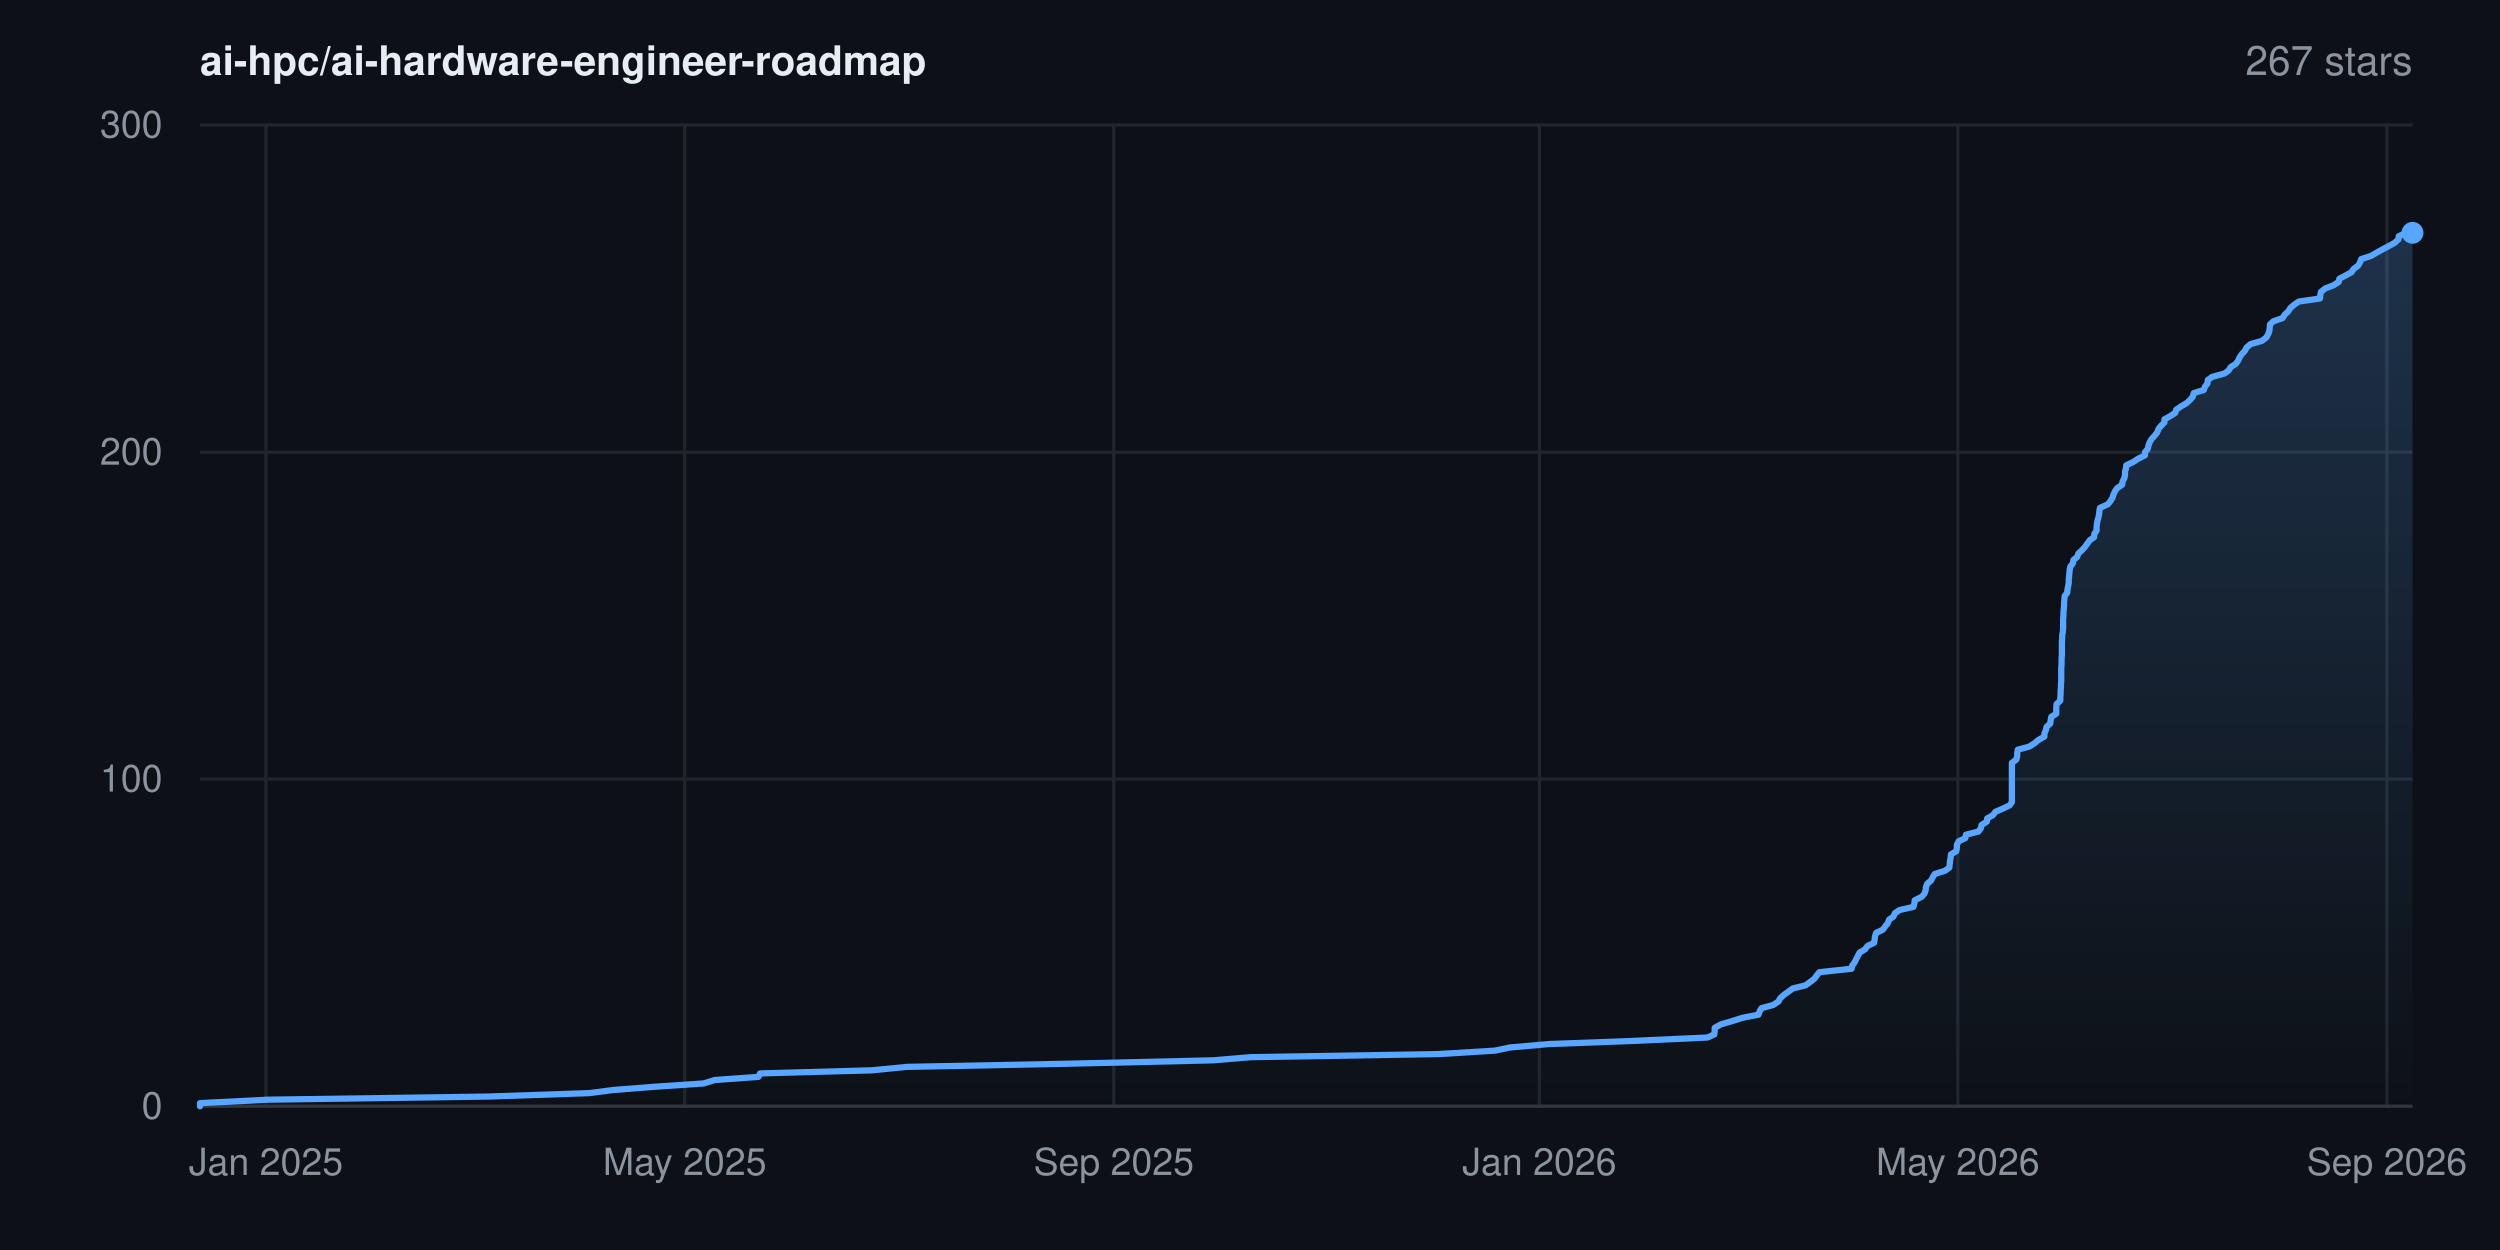
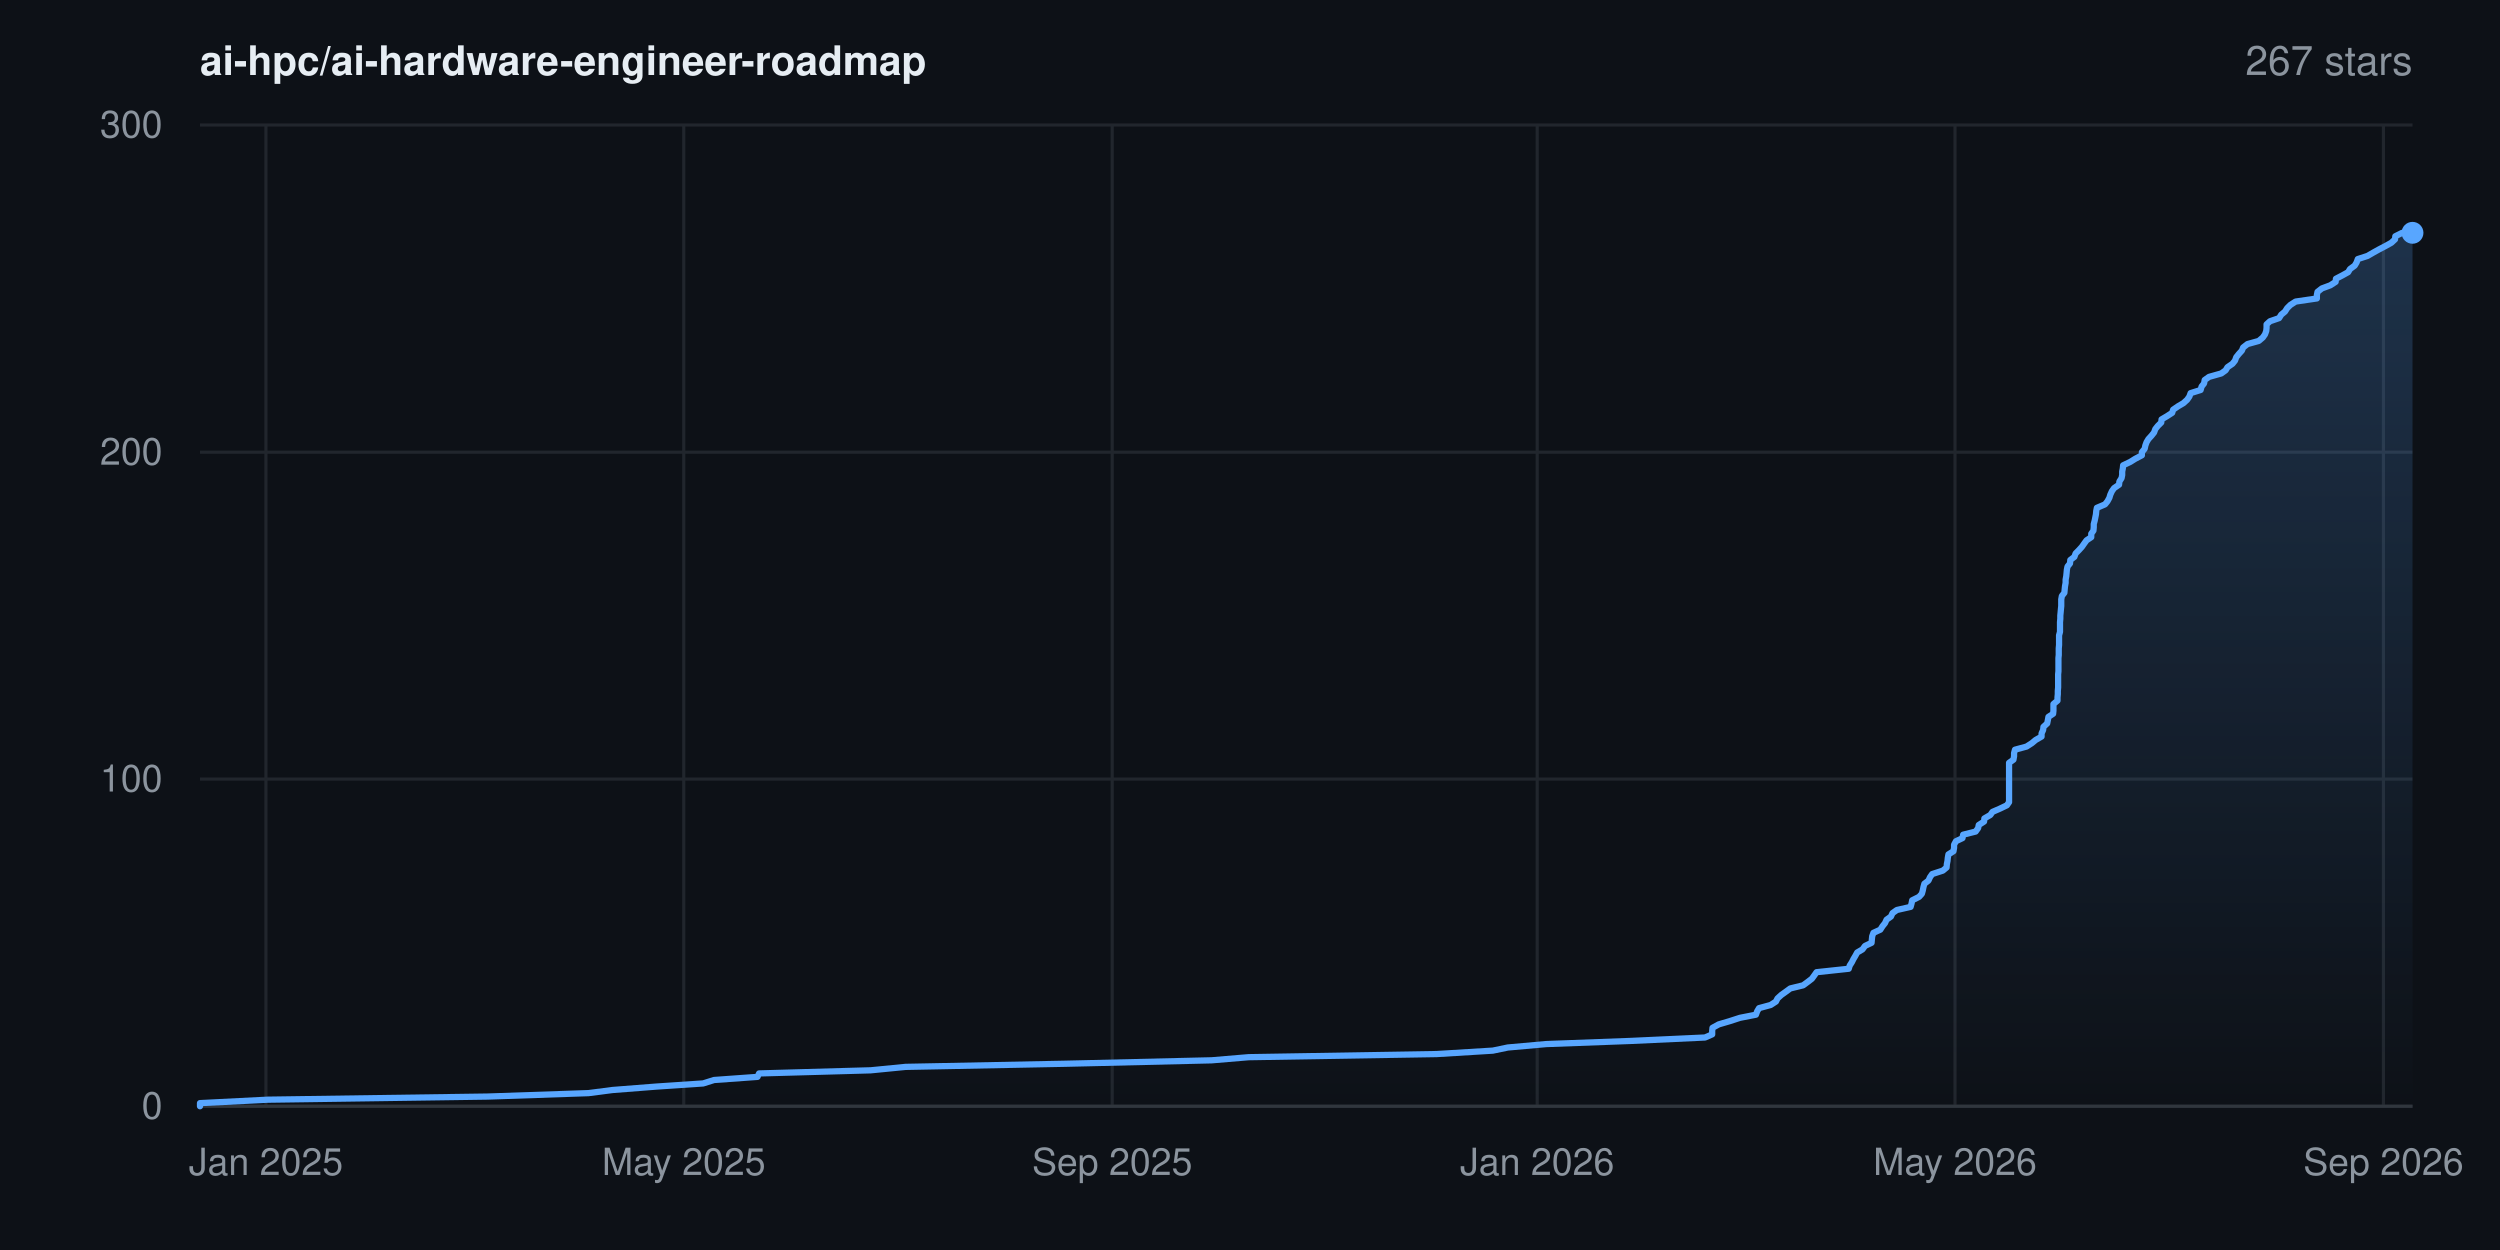
<svg xmlns="http://www.w3.org/2000/svg" width="800" height="400" viewBox="0 0 800 400" font-family="-apple-system,BlinkMacSystemFont,'Segoe UI',Helvetica,Arial,sans-serif" role="img" aria-label="Star history for ai-hpc/ai-hardware-engineer-roadmap: 267 stars">
  <rect width="800" height="400" fill="#0d1117" />
  <defs>
    <linearGradient id="area" x1="0" y1="0" x2="0" y2="1">
      <stop offset="0%" stop-color="#58a6ff" stop-opacity="0.22" />
      <stop offset="100%" stop-color="#58a6ff" stop-opacity="0" />
    </linearGradient>
  </defs>
  <line x1="64" y1="354.0" x2="772" y2="354.0" stroke="#21262d" stroke-width="1" />
  <text x="52" y="358.0" text-anchor="end" font-size="12" fill="#8b949e">0</text>
  <line x1="64" y1="249.3" x2="772" y2="249.3" stroke="#21262d" stroke-width="1" />
  <text x="52" y="253.3" text-anchor="end" font-size="12" fill="#8b949e">100</text>
  <line x1="64" y1="144.7" x2="772" y2="144.7" stroke="#21262d" stroke-width="1" />
  <text x="52" y="148.7" text-anchor="end" font-size="12" fill="#8b949e">200</text>
  <line x1="64" y1="40.0" x2="772" y2="40.0" stroke="#21262d" stroke-width="1" />
  <text x="52" y="44.0" text-anchor="end" font-size="12" fill="#8b949e">300</text>
  <line x1="85.1" y1="40" x2="85.1" y2="354" stroke="#21262d" stroke-width="1" />
  <text x="85.1" y="376" text-anchor="middle" font-size="12" fill="#8b949e">Jan 2025</text>
-   <line x1="219.1" y1="40" x2="219.1" y2="354" stroke="#21262d" stroke-width="1" />
-   <text x="219.1" y="376" text-anchor="middle" font-size="12" fill="#8b949e">May 2025</text>
-   <line x1="356.4" y1="40" x2="356.4" y2="354" stroke="#21262d" stroke-width="1" />
-   <text x="356.4" y="376" text-anchor="middle" font-size="12" fill="#8b949e">Sep 2025</text>
-   <line x1="492.6" y1="40" x2="492.6" y2="354" stroke="#21262d" stroke-width="1" />
-   <text x="492.6" y="376" text-anchor="middle" font-size="12" fill="#8b949e">Jan 2026</text>
-   <line x1="626.5" y1="40" x2="626.5" y2="354" stroke="#21262d" stroke-width="1" />
-   <text x="626.5" y="376" text-anchor="middle" font-size="12" fill="#8b949e">May 2026</text>
-   <line x1="763.8" y1="40" x2="763.8" y2="354" stroke="#21262d" stroke-width="1" />
-   <text x="763.8" y="376" text-anchor="middle" font-size="12" fill="#8b949e">Sep 2026</text>
+   <line x1="218.8" y1="40" x2="218.8" y2="354" stroke="#21262d" stroke-width="1" />
+   <text x="218.8" y="376" text-anchor="middle" font-size="12" fill="#8b949e">May 2025</text>
+   <line x1="355.9" y1="40" x2="355.9" y2="354" stroke="#21262d" stroke-width="1" />
+   <text x="355.9" y="376" text-anchor="middle" font-size="12" fill="#8b949e">Sep 2025</text>
+   <line x1="491.9" y1="40" x2="491.9" y2="354" stroke="#21262d" stroke-width="1" />
+   <text x="491.9" y="376" text-anchor="middle" font-size="12" fill="#8b949e">Jan 2026</text>
+   <line x1="625.6" y1="40" x2="625.6" y2="354" stroke="#21262d" stroke-width="1" />
+   <text x="625.6" y="376" text-anchor="middle" font-size="12" fill="#8b949e">May 2026</text>
+   <line x1="762.7" y1="40" x2="762.7" y2="354" stroke="#21262d" stroke-width="1" />
+   <text x="762.7" y="376" text-anchor="middle" font-size="12" fill="#8b949e">Sep 2026</text>
  <line x1="64" y1="354" x2="772" y2="354" stroke="#30363d" stroke-width="1" />
-   <polygon points="64.0,354.0 64.0,354.0 64.0,353.0 85.7,351.9 156.1,350.9 188.5,349.8 196.2,348.8 210.3,347.7 225.2,346.7 228.7,345.6 242.7,344.6 243.2,343.5 279.0,342.5 290.2,341.4 341.2,340.4 388.2,339.3 400.1,338.3 460.3,337.3 478.4,336.2 483.1,335.2 495.5,334.1 522.5,333.1 546.4,332.0 548.6,331.0 548.7,329.9 548.7,328.9 550.7,327.8 554.1,326.8 557.6,325.7 562.7,324.7 563.1,323.6 563.7,322.6 567.4,321.6 569.1,320.5 569.6,319.5 570.8,318.4 572.2,317.4 573.7,316.3 577.8,315.3 579.3,314.2 580.6,313.2 581.4,312.1 582.2,311.1 592.5,310.0 592.7,309.0 593.5,307.9 594.0,306.9 594.5,305.9 595.1,304.8 596.8,303.8 597.6,302.7 599.7,301.7 599.9,300.6 600.0,299.6 600.4,298.5 602.5,297.5 603.3,296.4 604.1,295.4 604.5,294.3 605.9,293.3 606.4,292.2 607.9,291.2 612.3,290.2 612.6,289.1 612.7,288.1 614.9,287.0 615.8,286.0 616.2,284.9 616.3,283.9 616.7,282.8 617.9,281.8 618.5,280.7 619.1,279.7 622.5,278.6 623.8,277.6 623.9,276.5 624.0,275.5 624.2,274.5 624.3,273.4 626.0,272.4 626.2,271.3 626.2,270.3 626.8,269.2 628.9,268.2 629.1,267.1 633.1,266.1 633.9,265.0 634.1,264.0 635.8,262.9 635.9,261.9 637.8,260.8 638.5,259.8 640.8,258.8 643.1,257.7 643.8,256.7 643.8,255.6 643.8,254.6 643.8,253.5 643.8,252.5 643.8,251.4 643.8,250.4 643.8,249.3 643.8,248.3 643.8,247.2 643.8,246.2 643.8,245.1 643.8,244.1 645.2,243.1 645.5,242.0 645.5,241.0 645.7,239.9 649.4,238.9 651.1,237.8 652.3,236.8 654.2,235.7 654.2,234.7 654.7,233.6 654.9,232.6 656.1,231.5 656.2,230.5 656.4,229.4 658.0,228.4 658.0,227.4 658.0,226.3 658.1,225.3 659.3,224.2 659.3,223.2 659.4,222.1 659.4,221.1 659.5,220.0 659.5,219.0 659.6,217.9 659.6,216.9 659.6,215.8 659.6,214.8 659.6,213.7 659.7,212.7 659.7,211.7 659.7,210.6 659.8,209.6 659.8,208.5 659.8,207.5 659.8,206.4 659.8,205.4 659.9,204.3 659.9,203.3 660.1,202.2 660.2,201.2 660.2,200.1 660.2,199.1 660.2,198.0 660.3,197.0 660.3,196.0 660.4,194.9 660.5,193.9 660.5,192.8 660.6,191.8 660.7,190.7 661.5,189.7 661.6,188.6 661.8,187.6 662.0,186.5 662.0,185.5 662.1,184.4 662.2,183.4 662.3,182.3 662.5,181.3 663.3,180.3 663.5,179.2 664.7,178.2 665.1,177.1 666.2,176.1 667.2,175.0 667.9,174.0 668.7,172.9 670.1,171.9 670.2,170.8 670.9,169.8 670.9,168.7 671.0,167.7 671.2,166.6 671.5,165.6 671.7,164.6 671.8,163.5 672.0,162.5 674.5,161.4 675.3,160.4 676.0,159.3 676.3,158.3 676.8,157.2 677.5,156.2 679.1,155.1 679.2,154.1 679.8,153.0 680.0,152.0 680.0,150.9 680.3,149.9 680.4,148.9 682.7,147.8 684.2,146.8 686.4,145.7 686.4,144.7 687.3,143.6 687.5,142.6 687.9,141.5 688.5,140.5 689.5,139.4 690.3,138.4 690.7,137.3 691.5,136.3 692.6,135.2 692.6,134.2 694.4,133.2 696.1,132.1 696.4,131.1 698.0,130.0 699.7,129.0 700.9,127.9 701.7,126.9 702.0,125.8 705.2,124.8 705.6,123.7 706.4,122.7 706.5,121.6 707.9,120.6 711.9,119.5 713.2,118.5 713.8,117.5 715.5,116.4 716.2,115.4 716.7,114.3 717.4,113.3 718.4,112.2 718.9,111.2 720.2,110.1 723.8,109.1 725.2,108.0 725.8,107.0 726.2,105.9 726.3,104.9 726.4,103.8 727.5,102.8 730.4,101.8 731.1,100.7 732.2,99.7 732.9,98.6 734.0,97.6 735.6,96.5 742.4,95.5 742.5,94.4 742.7,93.4 744.1,92.3 746.7,91.3 748.4,90.2 748.6,89.2 750.7,88.1 752.5,87.1 753.1,86.1 754.6,85.0 755.2,84.0 755.6,82.9 758.7,81.9 760.6,80.8 762.4,79.8 764.5,78.7 766.3,77.7 767.5,76.6 767.6,75.6 769.9,74.5 772.0,74.5 772.0,354.0" fill="url(#area)" />
-   <polyline points="64.0,354.0 64.0,353.0 85.7,351.9 156.1,350.9 188.5,349.8 196.2,348.8 210.3,347.7 225.2,346.7 228.7,345.6 242.7,344.6 243.2,343.5 279.0,342.5 290.2,341.4 341.2,340.4 388.2,339.3 400.1,338.3 460.3,337.3 478.4,336.2 483.1,335.2 495.5,334.1 522.5,333.1 546.4,332.0 548.6,331.0 548.7,329.9 548.7,328.9 550.7,327.8 554.1,326.8 557.6,325.7 562.7,324.7 563.1,323.6 563.7,322.6 567.4,321.6 569.1,320.5 569.6,319.5 570.8,318.4 572.2,317.4 573.7,316.3 577.8,315.3 579.3,314.2 580.6,313.2 581.4,312.1 582.2,311.1 592.5,310.0 592.7,309.0 593.5,307.9 594.0,306.9 594.5,305.9 595.1,304.8 596.8,303.8 597.6,302.7 599.7,301.7 599.9,300.6 600.0,299.6 600.4,298.5 602.5,297.5 603.3,296.4 604.1,295.4 604.5,294.3 605.9,293.3 606.4,292.2 607.9,291.2 612.3,290.2 612.6,289.1 612.7,288.1 614.9,287.0 615.8,286.0 616.2,284.9 616.3,283.9 616.7,282.8 617.9,281.8 618.5,280.7 619.1,279.7 622.5,278.6 623.8,277.6 623.9,276.5 624.0,275.5 624.2,274.5 624.3,273.4 626.0,272.4 626.2,271.3 626.2,270.3 626.8,269.2 628.9,268.2 629.1,267.1 633.1,266.1 633.9,265.0 634.1,264.0 635.8,262.9 635.9,261.9 637.8,260.8 638.5,259.8 640.8,258.8 643.1,257.7 643.8,256.7 643.8,255.6 643.8,254.6 643.8,253.5 643.8,252.5 643.8,251.4 643.8,250.4 643.8,249.3 643.8,248.3 643.8,247.2 643.8,246.2 643.8,245.1 643.8,244.1 645.2,243.1 645.5,242.0 645.5,241.0 645.7,239.9 649.4,238.9 651.1,237.8 652.3,236.8 654.2,235.7 654.2,234.7 654.7,233.6 654.9,232.6 656.1,231.5 656.2,230.5 656.4,229.4 658.0,228.4 658.0,227.4 658.0,226.3 658.1,225.3 659.3,224.2 659.3,223.2 659.4,222.1 659.4,221.1 659.5,220.0 659.5,219.0 659.6,217.9 659.6,216.9 659.6,215.8 659.6,214.8 659.6,213.7 659.7,212.7 659.7,211.7 659.7,210.6 659.8,209.6 659.8,208.5 659.8,207.5 659.8,206.4 659.8,205.4 659.9,204.3 659.9,203.3 660.1,202.2 660.2,201.2 660.2,200.1 660.2,199.1 660.2,198.0 660.3,197.0 660.3,196.0 660.4,194.9 660.5,193.9 660.5,192.8 660.6,191.8 660.7,190.7 661.5,189.7 661.6,188.6 661.8,187.6 662.0,186.5 662.0,185.5 662.1,184.4 662.2,183.4 662.3,182.3 662.5,181.3 663.3,180.3 663.5,179.2 664.7,178.2 665.1,177.1 666.2,176.1 667.2,175.0 667.9,174.0 668.7,172.9 670.1,171.9 670.2,170.8 670.9,169.8 670.9,168.7 671.0,167.7 671.2,166.6 671.5,165.6 671.7,164.6 671.8,163.5 672.0,162.5 674.5,161.4 675.3,160.4 676.0,159.3 676.3,158.3 676.8,157.2 677.5,156.2 679.1,155.1 679.2,154.1 679.8,153.0 680.0,152.0 680.0,150.9 680.3,149.9 680.4,148.9 682.7,147.8 684.2,146.8 686.4,145.7 686.4,144.7 687.3,143.6 687.5,142.6 687.9,141.5 688.5,140.5 689.5,139.4 690.3,138.4 690.7,137.3 691.5,136.3 692.6,135.2 692.6,134.2 694.4,133.2 696.1,132.1 696.4,131.1 698.0,130.0 699.7,129.0 700.9,127.9 701.7,126.9 702.0,125.8 705.2,124.8 705.6,123.7 706.4,122.7 706.5,121.6 707.9,120.6 711.9,119.5 713.2,118.5 713.8,117.5 715.5,116.4 716.2,115.4 716.7,114.3 717.4,113.3 718.4,112.2 718.9,111.2 720.2,110.1 723.8,109.1 725.2,108.0 725.8,107.0 726.2,105.9 726.3,104.9 726.4,103.8 727.5,102.8 730.4,101.8 731.1,100.7 732.2,99.7 732.9,98.6 734.0,97.6 735.6,96.5 742.4,95.5 742.5,94.4 742.7,93.4 744.1,92.3 746.7,91.3 748.4,90.2 748.6,89.2 750.7,88.1 752.5,87.1 753.1,86.1 754.6,85.0 755.2,84.0 755.6,82.9 758.7,81.9 760.6,80.8 762.4,79.8 764.5,78.7 766.3,77.7 767.5,76.6 767.6,75.6 769.9,74.5 772.0,74.5" fill="none" stroke="#58a6ff" stroke-width="2" stroke-linejoin="round" stroke-linecap="round" />
+   <polygon points="64.0,354.0 64.0,354.0 64.0,353.0 85.7,351.9 156.0,350.9 188.3,349.8 196.0,348.8 210.1,347.7 225.0,346.7 228.5,345.6 242.4,344.6 242.9,343.5 278.6,342.5 289.8,341.4 340.8,340.4 387.7,339.3 399.6,338.3 459.7,337.3 477.7,336.2 482.5,335.2 494.8,334.1 521.8,333.1 545.6,332.0 547.9,331.0 547.9,329.9 548.0,328.9 550.0,327.8 553.4,326.8 556.8,325.7 561.9,324.7 562.3,323.6 562.9,322.6 566.6,321.6 568.3,320.5 568.8,319.5 570.0,318.4 571.4,317.4 572.9,316.3 577.0,315.3 578.5,314.2 579.8,313.2 580.6,312.1 581.3,311.1 591.6,310.0 591.9,309.0 592.6,307.9 593.1,306.9 593.7,305.9 594.3,304.8 596.0,303.8 596.8,302.7 598.9,301.7 599.0,300.6 599.1,299.6 599.5,298.5 601.7,297.5 602.4,296.4 603.2,295.4 603.7,294.3 605.1,293.3 605.6,292.2 607.0,291.2 611.4,290.2 611.7,289.1 611.9,288.1 614.1,287.0 615.0,286.0 615.3,284.9 615.5,283.9 615.8,282.8 617.1,281.8 617.6,280.7 618.3,279.7 621.7,278.6 622.9,277.6 623.0,276.5 623.2,275.5 623.3,274.5 623.5,273.4 625.1,272.4 625.3,271.3 625.3,270.3 625.9,269.2 628.0,268.2 628.2,267.1 632.2,266.1 633.0,265.0 633.2,264.0 634.9,262.9 635.0,261.9 636.9,260.8 637.6,259.8 639.9,258.8 642.2,257.7 642.9,256.7 642.9,255.6 642.9,254.6 642.9,253.5 642.9,252.5 642.9,251.4 642.9,250.4 642.9,249.3 642.9,248.3 642.9,247.2 642.9,246.2 642.9,245.1 642.9,244.1 644.3,243.1 644.5,242.0 644.5,241.0 644.8,239.9 648.5,238.9 650.2,237.8 651.4,236.8 653.3,235.7 653.3,234.7 653.8,233.6 653.9,232.6 655.1,231.5 655.3,230.5 655.5,229.4 657.0,228.4 657.1,227.4 657.1,226.3 657.1,225.3 658.4,224.2 658.4,223.2 658.5,222.1 658.5,221.1 658.6,220.0 658.6,219.0 658.6,217.9 658.6,216.9 658.6,215.8 658.7,214.8 658.7,213.7 658.7,212.7 658.7,211.7 658.7,210.6 658.8,209.6 658.8,208.5 658.8,207.5 658.9,206.4 658.9,205.4 658.9,204.3 658.9,203.3 659.2,202.2 659.2,201.2 659.2,200.1 659.2,199.1 659.3,198.0 659.3,197.0 659.4,196.0 659.5,194.9 659.6,193.9 659.6,192.8 659.6,191.8 659.8,190.7 660.6,189.7 660.7,188.6 660.8,187.6 661.0,186.5 661.0,185.5 661.2,184.4 661.3,183.4 661.4,182.3 661.6,181.3 662.4,180.3 662.5,179.2 663.8,178.2 664.2,177.1 665.2,176.1 666.2,175.0 666.9,174.0 667.7,172.9 669.2,171.9 669.2,170.8 669.9,169.8 670.0,168.7 670.0,167.7 670.3,166.6 670.5,165.6 670.7,164.6 670.8,163.5 671.0,162.5 673.6,161.4 674.4,160.4 675.0,159.3 675.3,158.3 675.8,157.2 676.5,156.2 678.1,155.1 678.2,154.1 678.9,153.0 679.1,152.0 679.1,150.9 679.3,149.9 679.4,148.9 681.7,147.8 683.3,146.8 685.4,145.7 685.4,144.7 686.3,143.6 686.5,142.6 686.9,141.5 687.5,140.5 688.5,139.4 689.3,138.4 689.7,137.3 690.5,136.3 691.6,135.2 691.7,134.2 693.4,133.2 695.1,132.1 695.4,131.1 697.0,130.0 698.7,129.0 699.9,127.9 700.6,126.9 701.0,125.8 704.2,124.8 704.5,123.7 705.3,122.7 705.5,121.6 706.9,120.6 710.8,119.5 712.2,118.5 712.8,117.5 714.4,116.4 715.2,115.4 715.6,114.3 716.4,113.3 717.4,112.2 717.8,111.2 719.2,110.1 722.8,109.1 724.1,108.0 724.8,107.0 725.2,105.9 725.3,104.9 725.3,103.8 726.4,102.8 729.3,101.8 730.0,100.7 731.2,99.7 731.9,98.6 732.9,97.6 734.6,96.5 741.4,95.5 741.4,94.4 741.6,93.4 743.0,92.3 745.7,91.3 747.4,90.2 747.5,89.2 749.6,88.1 751.4,87.1 752.0,86.1 753.5,85.0 754.1,84.0 754.5,82.9 757.6,81.9 759.5,80.8 761.3,79.8 763.4,78.7 765.2,77.7 766.4,76.6 766.5,75.6 768.7,74.5 772.0,74.5 772.0,354.0" fill="url(#area)" />
+   <polyline points="64.0,354.0 64.0,353.0 85.7,351.9 156.0,350.9 188.3,349.8 196.0,348.8 210.1,347.7 225.0,346.7 228.5,345.6 242.4,344.6 242.9,343.5 278.6,342.5 289.8,341.4 340.8,340.4 387.7,339.3 399.6,338.3 459.7,337.3 477.7,336.2 482.5,335.2 494.8,334.1 521.8,333.1 545.6,332.0 547.9,331.0 547.9,329.9 548.0,328.9 550.0,327.8 553.4,326.8 556.8,325.7 561.9,324.7 562.3,323.6 562.9,322.6 566.6,321.6 568.3,320.5 568.8,319.5 570.0,318.4 571.4,317.4 572.9,316.3 577.0,315.3 578.5,314.2 579.8,313.2 580.6,312.1 581.3,311.1 591.6,310.0 591.9,309.0 592.6,307.9 593.1,306.9 593.7,305.9 594.3,304.8 596.0,303.8 596.8,302.7 598.9,301.7 599.0,300.6 599.1,299.6 599.5,298.5 601.7,297.5 602.4,296.4 603.2,295.4 603.7,294.3 605.1,293.3 605.6,292.2 607.0,291.2 611.4,290.2 611.7,289.1 611.9,288.1 614.1,287.0 615.0,286.0 615.3,284.9 615.5,283.9 615.8,282.8 617.1,281.8 617.6,280.7 618.3,279.7 621.7,278.6 622.9,277.6 623.0,276.5 623.2,275.5 623.3,274.5 623.5,273.4 625.1,272.4 625.3,271.3 625.3,270.3 625.9,269.2 628.0,268.2 628.2,267.1 632.2,266.1 633.0,265.0 633.2,264.0 634.9,262.9 635.0,261.9 636.9,260.8 637.6,259.8 639.9,258.8 642.2,257.7 642.9,256.7 642.9,255.6 642.9,254.6 642.9,253.5 642.9,252.5 642.9,251.4 642.9,250.4 642.9,249.3 642.9,248.3 642.9,247.2 642.9,246.2 642.9,245.1 642.9,244.1 644.3,243.1 644.5,242.0 644.5,241.0 644.8,239.9 648.5,238.9 650.2,237.8 651.4,236.8 653.3,235.7 653.3,234.7 653.8,233.6 653.9,232.6 655.1,231.5 655.3,230.5 655.5,229.4 657.0,228.4 657.1,227.4 657.1,226.3 657.1,225.3 658.4,224.2 658.4,223.2 658.5,222.1 658.5,221.1 658.6,220.0 658.6,219.0 658.6,217.9 658.6,216.9 658.6,215.8 658.7,214.8 658.7,213.7 658.7,212.7 658.7,211.7 658.7,210.6 658.8,209.6 658.8,208.5 658.8,207.5 658.9,206.4 658.9,205.4 658.9,204.3 658.9,203.3 659.2,202.2 659.2,201.2 659.2,200.1 659.2,199.1 659.3,198.0 659.3,197.0 659.4,196.0 659.5,194.9 659.6,193.9 659.6,192.8 659.6,191.8 659.8,190.7 660.6,189.7 660.7,188.6 660.8,187.6 661.0,186.5 661.0,185.5 661.2,184.4 661.3,183.4 661.4,182.3 661.6,181.3 662.4,180.3 662.5,179.2 663.8,178.2 664.2,177.1 665.2,176.1 666.2,175.0 666.9,174.0 667.7,172.9 669.2,171.9 669.2,170.8 669.9,169.8 670.0,168.7 670.0,167.7 670.3,166.6 670.5,165.6 670.7,164.6 670.8,163.5 671.0,162.5 673.6,161.4 674.4,160.4 675.0,159.3 675.3,158.3 675.8,157.2 676.5,156.2 678.1,155.1 678.2,154.1 678.9,153.0 679.1,152.0 679.1,150.9 679.3,149.9 679.4,148.9 681.7,147.8 683.3,146.8 685.4,145.7 685.4,144.7 686.3,143.6 686.5,142.6 686.9,141.5 687.5,140.5 688.5,139.4 689.3,138.4 689.7,137.3 690.5,136.3 691.6,135.2 691.7,134.2 693.4,133.2 695.1,132.1 695.4,131.1 697.0,130.0 698.7,129.0 699.9,127.9 700.6,126.9 701.0,125.8 704.2,124.8 704.5,123.7 705.3,122.7 705.5,121.6 706.9,120.6 710.8,119.5 712.2,118.5 712.8,117.5 714.4,116.4 715.2,115.4 715.6,114.3 716.4,113.3 717.4,112.2 717.8,111.2 719.2,110.1 722.8,109.1 724.1,108.0 724.8,107.0 725.2,105.9 725.3,104.9 725.3,103.8 726.4,102.8 729.3,101.8 730.0,100.7 731.2,99.7 731.9,98.6 732.9,97.6 734.6,96.5 741.4,95.5 741.4,94.4 741.6,93.4 743.0,92.3 745.7,91.3 747.4,90.2 747.5,89.2 749.6,88.1 751.4,87.1 752.0,86.1 753.5,85.0 754.1,84.0 754.5,82.9 757.6,81.9 759.5,80.8 761.3,79.8 763.4,78.7 765.2,77.7 766.4,76.6 766.5,75.6 768.7,74.5 772.0,74.5" fill="none" stroke="#58a6ff" stroke-width="2" stroke-linejoin="round" stroke-linecap="round" />
  <circle cx="772.0" cy="74.5" r="3.5" fill="#58a6ff" />
  <text x="64" y="24" font-size="13" font-weight="600" fill="#e6edf3">ai-hpc/ai-hardware-engineer-roadmap</text>
  <text x="772" y="24" text-anchor="end" font-size="13" fill="#8b949e">267 stars</text>
</svg>
